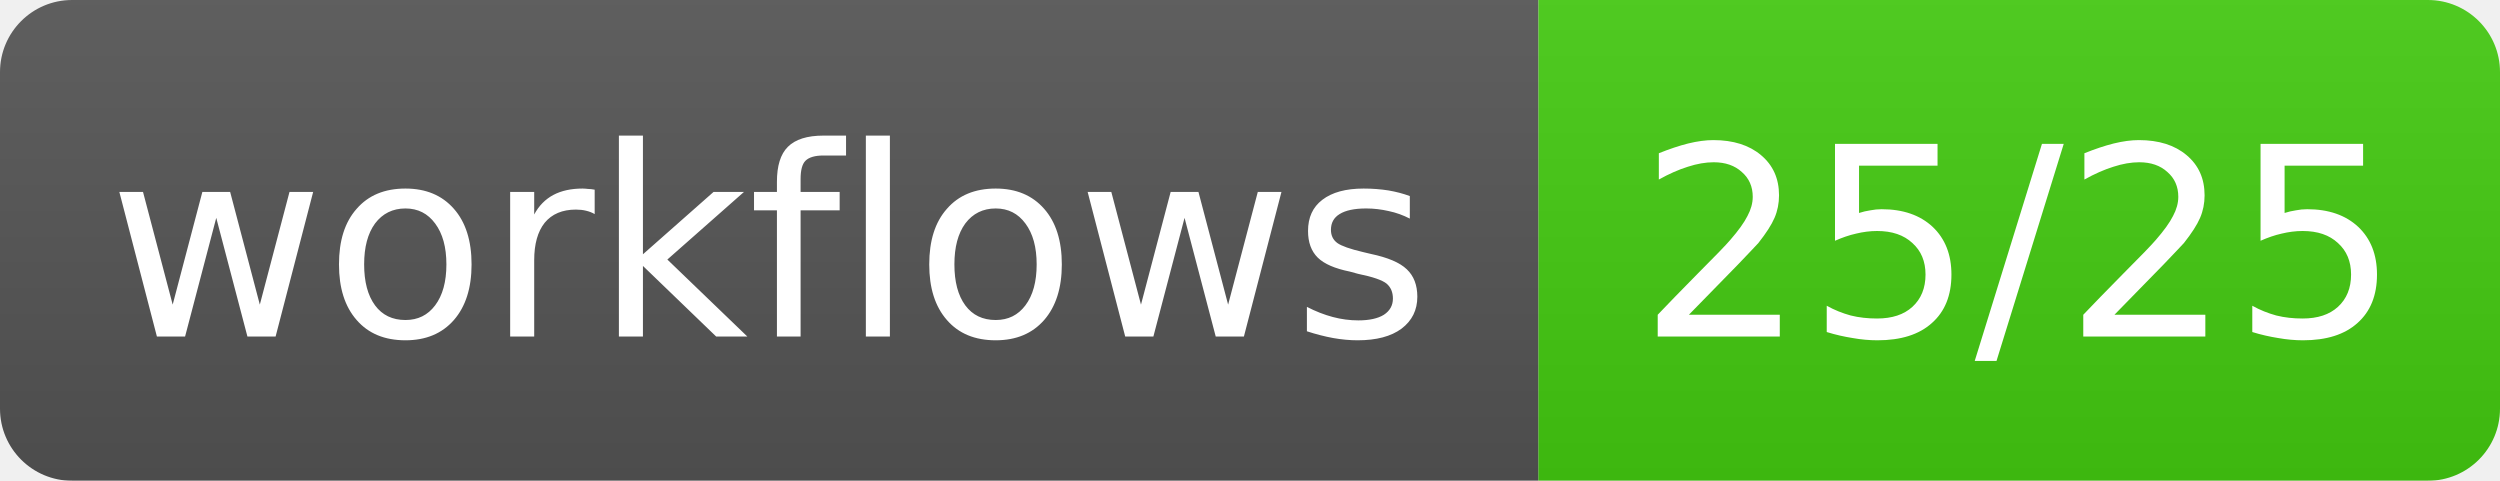
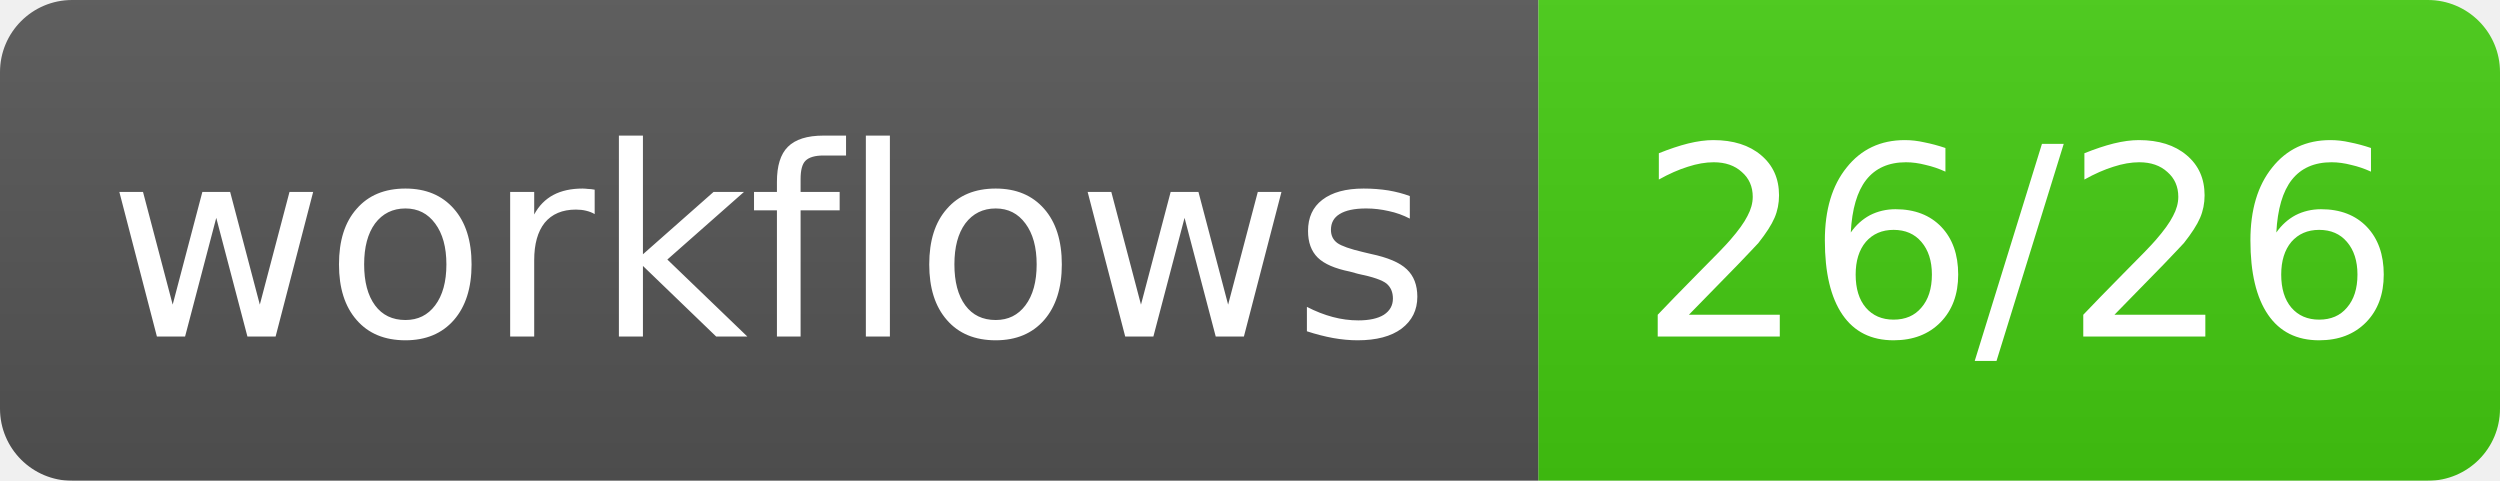
- <svg xmlns="http://www.w3.org/2000/svg" width="104" height="20" role="img" aria-label="workflows: 25/25">
+ <svg xmlns="http://www.w3.org/2000/svg" width="104" height="20" role="img" aria-label="workflows: 26/26">
  <linearGradient id="s" x2="0" y2="100%">
    <stop offset="0" stop-color="#bbb" stop-opacity=".1" />
    <stop offset="1" stop-opacity=".1" />
  </linearGradient>
  <mask id="m">
    <rect width="104" height="20" rx="3" fill="#fff" />
  </mask>
  <g mask="url(#m)">
    <rect width="64" height="20" fill="#555" />
    <rect x="64" width="40" height="20" fill="#4c1" />
    <rect width="104" height="20" fill="url(#s)" />
  </g>
  <g fill="#fff" text-anchor="middle" font-family="Verdana,Geneva,DejaVu Sans,sans-serif" font-size="11">
    <text x="32.0" y="14">workflows</text>
-     <text x="84.0" y="14">25/25</text>
+     <text x="84.0" y="14">26/26</text>
  </g>
</svg>
